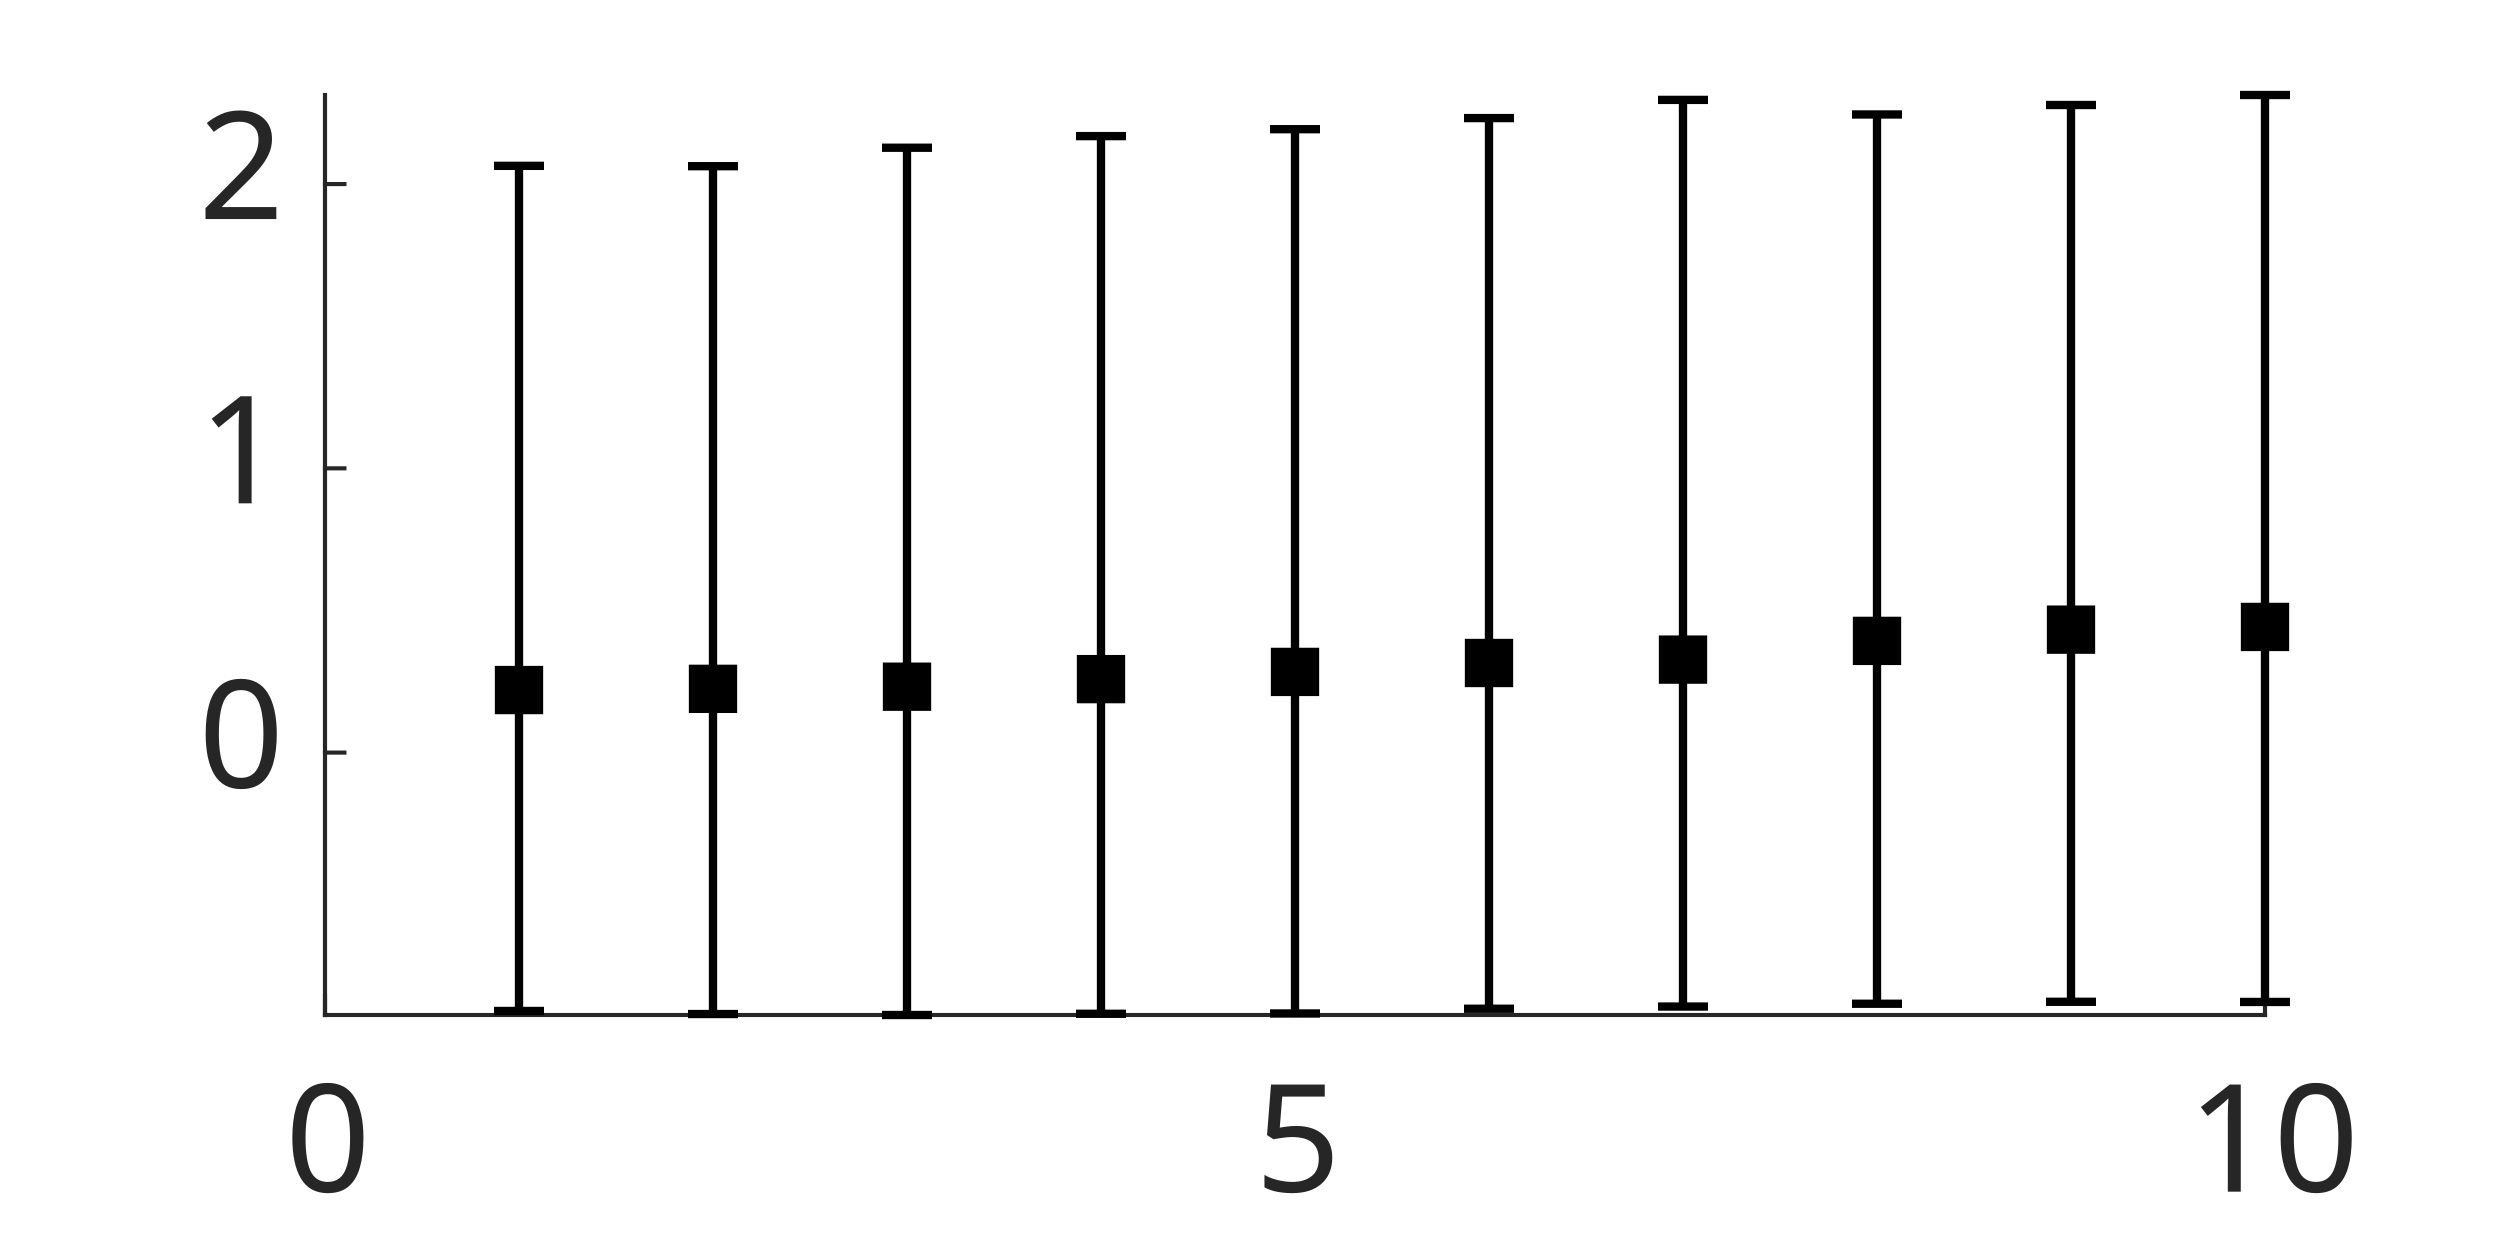
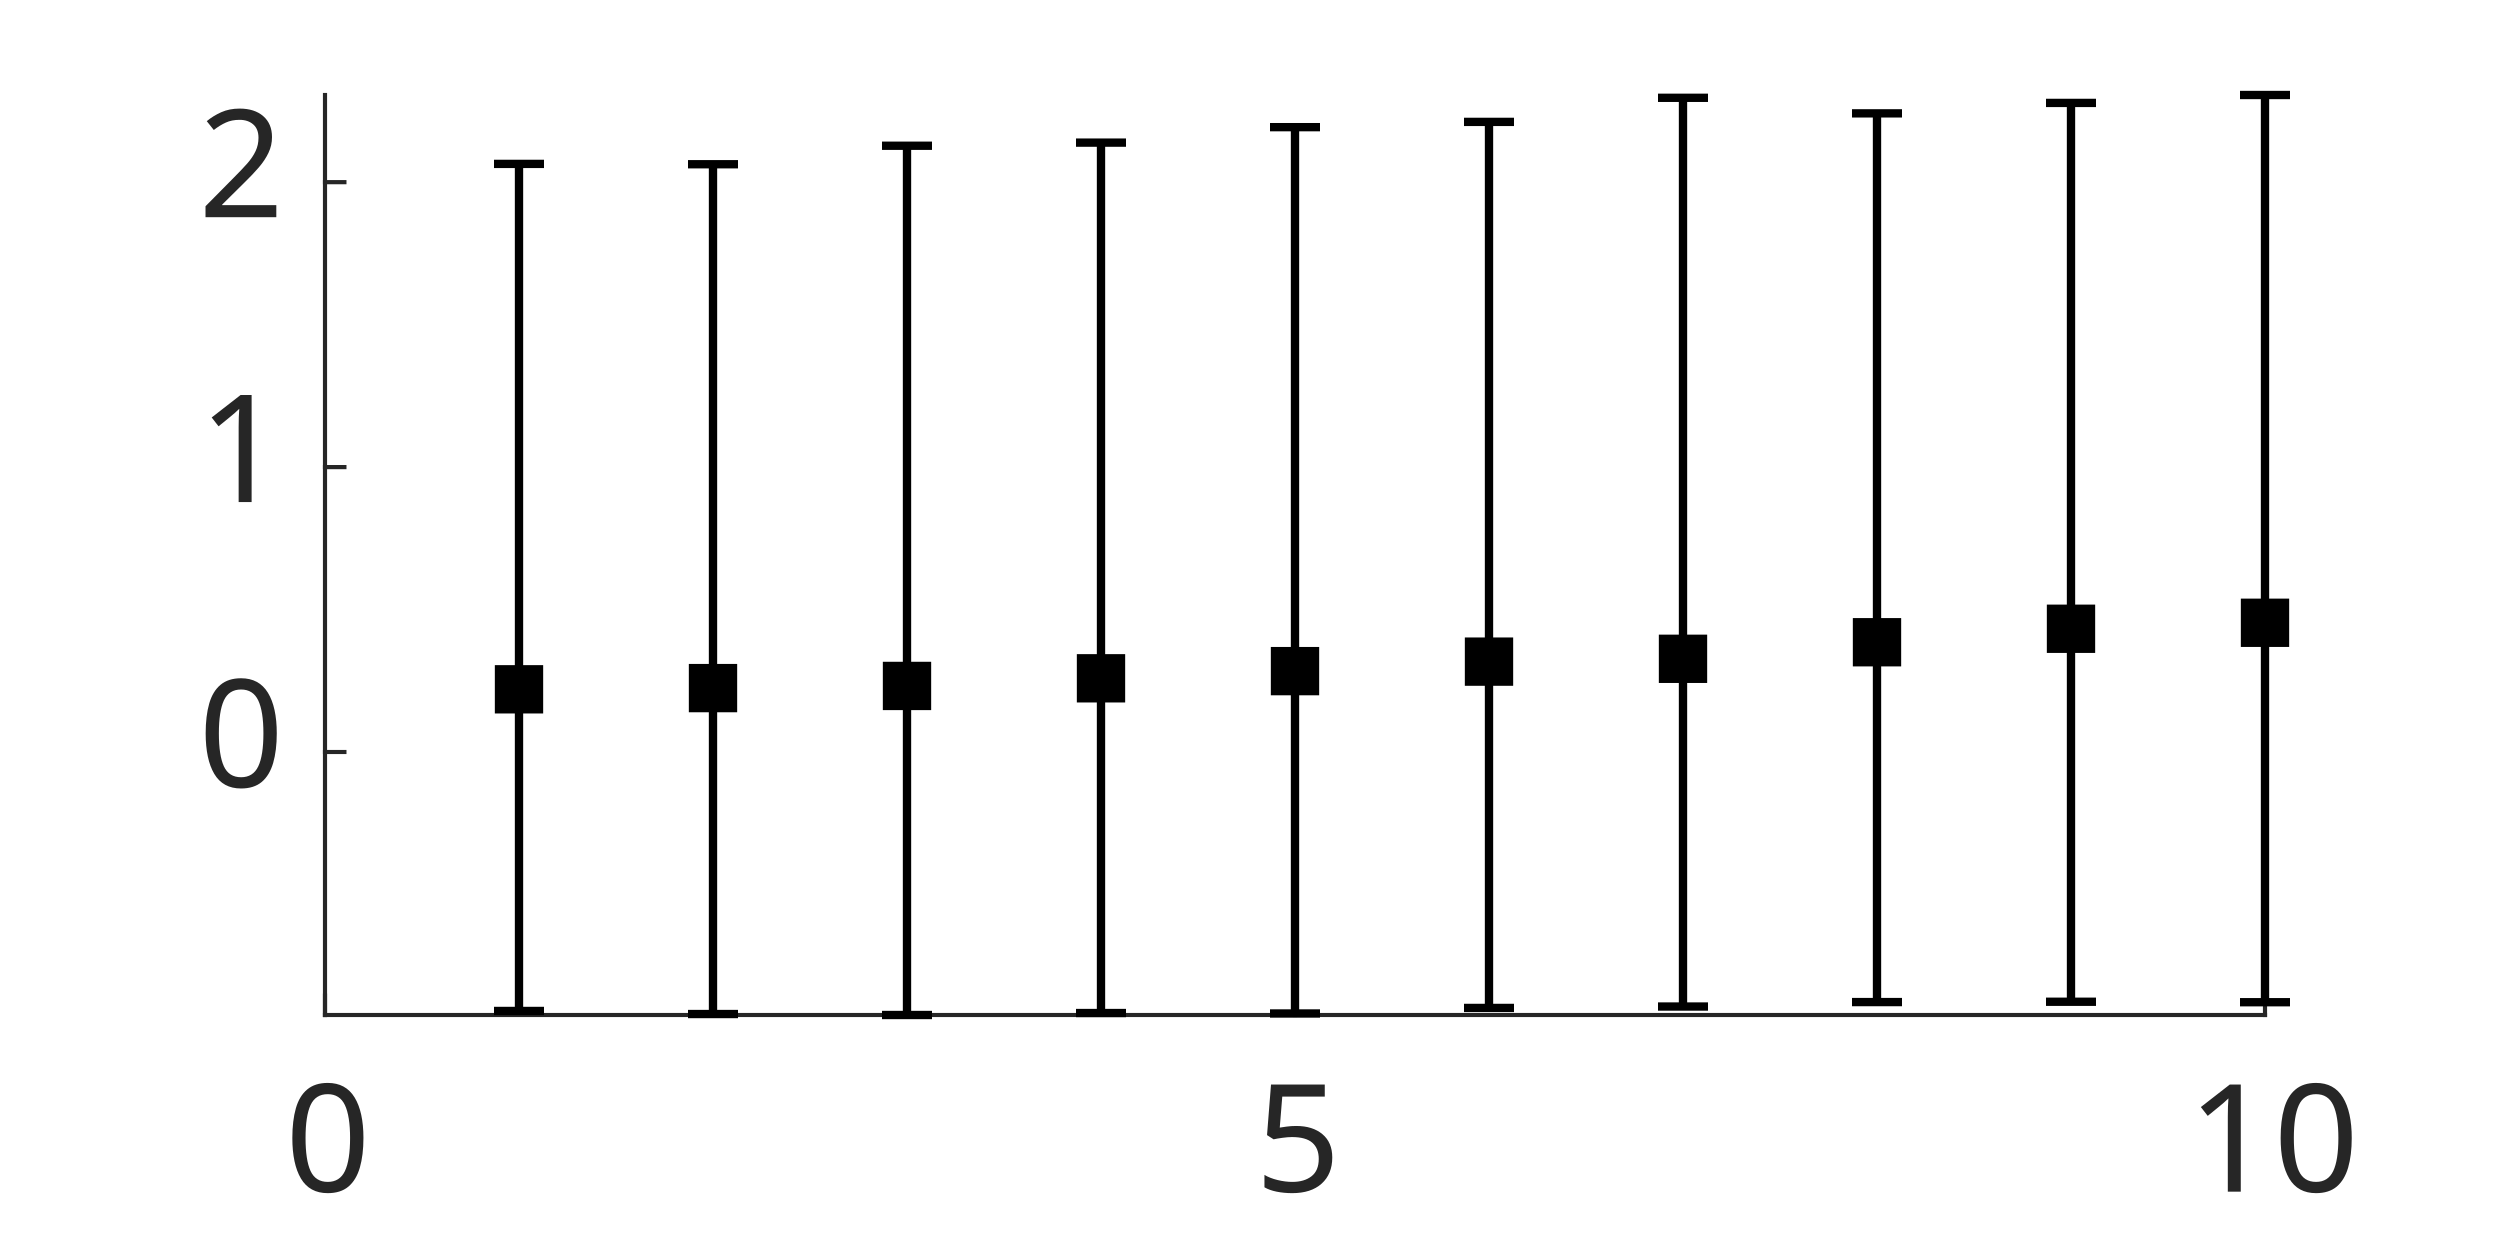
<svg xmlns="http://www.w3.org/2000/svg" style="fill-opacity:1; color-rendering:auto; color-interpolation:auto; text-rendering:auto; stroke:black; stroke-linecap:square; stroke-miterlimit:10; shape-rendering:auto; stroke-opacity:1; fill:black; stroke-dasharray:none; font-weight:normal; stroke-width:1; font-family:'Dialog'; font-style:normal; stroke-linejoin:miter; font-size:12px; stroke-dashoffset:0; image-rendering:auto;" width="500" height="250">
  <defs id="genericDefs" />
  <g>
    <defs id="defs1">
      <clipPath clipPathUnits="userSpaceOnUse" id="clipPath1">
        <path d="M0 0 L500 0 L500 250 L0 250 L0 0 Z" />
      </clipPath>
      <font horiz-adv-x="50.684" id="font1">
        <font-face ascent="86.035" descent="13.965" units-per-em="100" style="font-style:normal; font-family:Calibri; font-weight:normal;" />
        <missing-glyph horiz-adv-x="50.684" d="M47.75 63.188 L47.75 0 L2.156 0 L2.156 63.188 L47.75 63.188 ZM43.5 3.953 L43.5 59.234 L6.297 59.234 L6.297 3.953 L43.5 3.953 ZM37.453 41.75 Q37.453 38.875 36.602 36.625 Q35.75 34.375 34.211 32.836 Q32.672 31.297 30.57 30.422 Q28.469 29.547 25.984 29.391 L25.734 21.969 Q25.734 21.484 25 21.289 Q24.266 21.094 23 21.094 Q22.266 21.094 21.781 21.141 Q21.297 21.188 20.977 21.289 Q20.656 21.391 20.508 21.539 Q20.359 21.688 20.359 21.969 L20.125 30.953 Q20.016 32.422 20.703 33.008 Q21.391 33.594 22.562 33.594 L23.438 33.594 Q25.641 33.594 27.102 34.203 Q28.562 34.812 29.469 35.836 Q30.375 36.859 30.766 38.305 Q31.156 39.75 31.156 41.359 Q31.156 44.922 29.125 47.023 Q27.094 49.125 22.656 49.125 Q20.844 49.125 19.383 48.758 Q17.922 48.391 16.797 47.93 Q15.672 47.469 14.969 47.078 Q14.266 46.688 13.922 46.688 Q13.766 46.688 13.594 46.781 Q13.422 46.875 13.281 47.141 Q13.141 47.406 13.062 47.875 Q12.984 48.344 12.984 49.125 Q12.984 49.953 13.109 50.492 Q13.234 51.031 13.625 51.422 Q13.969 51.766 14.945 52.203 Q15.922 52.641 17.266 53.055 Q18.609 53.469 20.219 53.758 Q21.828 54.047 23.484 54.047 Q27.156 54.047 29.789 53.07 Q32.422 52.094 34.109 50.438 Q35.797 48.781 36.625 46.531 Q37.453 44.281 37.453 41.75 ZM26.812 13.328 Q26.812 12.312 26.641 11.625 Q26.469 10.938 26.055 10.5 Q25.641 10.062 24.93 9.867 Q24.219 9.672 23.188 9.672 Q22.125 9.672 21.414 9.867 Q20.703 10.062 20.266 10.5 Q19.828 10.938 19.633 11.625 Q19.438 12.312 19.438 13.328 Q19.438 14.359 19.633 15.062 Q19.828 15.766 20.266 16.211 Q20.703 16.656 21.414 16.852 Q22.125 17.047 23.188 17.047 Q24.219 17.047 24.93 16.852 Q25.641 16.656 26.055 16.211 Q26.469 15.766 26.641 15.062 Q26.812 14.359 26.812 13.328 Z" />
        <glyph unicode="0" horiz-adv-x="50.684" d="M47.219 31.734 Q47.219 24.469 46.07 18.461 Q44.922 12.453 42.258 8.133 Q39.594 3.812 35.297 1.445 Q31 -0.922 24.703 -0.922 Q18.75 -0.922 14.672 1.203 Q10.594 3.328 8.102 7.453 Q5.609 11.578 4.562 17.609 Q3.516 23.641 3.516 31.453 Q3.516 38.672 4.688 44.703 Q5.859 50.734 8.5 55.055 Q11.141 59.375 15.438 61.742 Q19.734 64.109 25.984 64.109 Q31.984 64.109 36.062 61.984 Q40.141 59.859 42.633 55.734 Q45.125 51.609 46.172 45.578 Q47.219 39.547 47.219 31.734 ZM38.625 31.156 Q38.625 35.891 38.281 39.648 Q37.938 43.406 37.281 46.289 Q36.625 49.172 35.57 51.25 Q34.516 53.328 33.055 54.664 Q31.594 56 29.711 56.617 Q27.828 57.234 25.484 57.234 Q21.344 57.234 18.75 55.281 Q16.156 53.328 14.672 49.906 Q13.188 46.484 12.648 41.898 Q12.109 37.312 12.109 32.031 Q12.109 24.953 12.844 20 Q13.578 15.047 15.164 11.922 Q16.75 8.797 19.219 7.375 Q21.688 5.953 25.203 5.953 Q27.938 5.953 30.008 6.836 Q32.078 7.719 33.57 9.352 Q35.062 10.984 36.039 13.281 Q37.016 15.578 37.602 18.359 Q38.188 21.141 38.406 24.391 Q38.625 27.641 38.625 31.156 Z" />
        <glyph unicode="5" horiz-adv-x="50.684" d="M44.828 20.312 Q44.828 15.234 43.117 11.281 Q41.406 7.328 38.281 4.617 Q35.156 1.906 30.836 0.492 Q26.516 -0.922 21.234 -0.922 Q18.312 -0.922 15.672 -0.508 Q13.031 -0.094 10.984 0.516 Q8.938 1.125 7.617 1.711 Q6.297 2.297 5.93 2.641 Q5.562 2.984 5.422 3.273 Q5.281 3.562 5.156 3.977 Q5.031 4.391 4.984 5.031 Q4.938 5.672 4.938 6.547 Q4.938 7.375 5.008 8.031 Q5.078 8.688 5.273 9.102 Q5.469 9.516 5.734 9.711 Q6 9.906 6.344 9.906 Q6.844 9.906 7.867 9.297 Q8.891 8.688 10.625 7.984 Q12.359 7.281 14.922 6.641 Q17.484 6 21 6 Q24.266 6 27 6.781 Q29.734 7.562 31.711 9.227 Q33.688 10.891 34.812 13.406 Q35.938 15.922 35.938 19.531 Q35.938 22.562 34.984 24.883 Q34.031 27.203 32.055 28.742 Q30.078 30.281 27.055 31.031 Q24.031 31.781 19.828 31.781 Q16.844 31.781 14.695 31.492 Q12.547 31.203 10.688 31.203 Q9.328 31.203 8.742 31.836 Q8.156 32.469 8.156 34.281 L8.156 60.016 Q8.156 61.625 8.914 62.406 Q9.672 63.188 11.078 63.188 L39.062 63.188 Q39.453 63.188 39.82 62.969 Q40.188 62.75 40.43 62.305 Q40.672 61.859 40.797 61.18 Q40.922 60.5 40.922 59.578 Q40.922 57.812 40.43 56.836 Q39.938 55.859 39.062 55.859 L15.484 55.859 L15.484 38.141 Q17.188 38.375 18.969 38.43 Q20.75 38.484 23.094 38.484 Q28.516 38.484 32.57 37.188 Q36.625 35.891 39.336 33.523 Q42.047 31.156 43.438 27.789 Q44.828 24.422 44.828 20.312 Z" />
        <glyph unicode="1" horiz-adv-x="50.684" d="M45.266 3.328 Q45.266 2.391 45.117 1.758 Q44.969 1.125 44.727 0.734 Q44.484 0.344 44.164 0.172 Q43.844 0 43.5 0 L10.5 0 Q10.156 0 9.867 0.172 Q9.578 0.344 9.305 0.734 Q9.031 1.125 8.883 1.758 Q8.734 2.391 8.734 3.328 Q8.734 4.203 8.883 4.836 Q9.031 5.469 9.25 5.883 Q9.469 6.297 9.789 6.516 Q10.109 6.734 10.5 6.734 L23.688 6.734 L23.688 54.781 L11.469 47.516 Q10.547 47.016 9.984 46.922 Q9.422 46.828 9.078 47.148 Q8.734 47.469 8.617 48.195 Q8.5 48.922 8.5 50.047 Q8.5 50.875 8.57 51.461 Q8.641 52.047 8.789 52.438 Q8.938 52.828 9.203 53.125 Q9.469 53.422 9.906 53.719 L24.469 63.031 Q24.656 63.188 24.953 63.281 Q25.25 63.375 25.688 63.477 Q26.125 63.578 26.711 63.602 Q27.297 63.625 28.172 63.625 Q29.344 63.625 30.125 63.523 Q30.906 63.422 31.344 63.258 Q31.781 63.094 31.93 62.82 Q32.078 62.547 32.078 62.25 L32.078 6.734 L43.5 6.734 Q43.891 6.734 44.234 6.516 Q44.578 6.297 44.797 5.883 Q45.016 5.469 45.141 4.836 Q45.266 4.203 45.266 3.328 Z" />
        <glyph unicode="2" horiz-adv-x="50.684" d="M45.125 3.609 Q45.125 2.734 45 2.055 Q44.875 1.375 44.656 0.906 Q44.438 0.438 44.07 0.219 Q43.703 0 43.266 0 L8.344 0 Q7.672 0 7.156 0.172 Q6.641 0.344 6.273 0.734 Q5.906 1.125 5.734 1.859 Q5.562 2.594 5.562 3.656 Q5.562 4.641 5.641 5.375 Q5.719 6.109 5.961 6.672 Q6.203 7.234 6.57 7.789 Q6.938 8.344 7.516 8.984 L19.781 21.969 Q24.031 26.469 26.594 30.031 Q29.156 33.594 30.547 36.523 Q31.938 39.453 32.375 41.844 Q32.812 44.234 32.812 46.344 Q32.812 48.438 32.133 50.32 Q31.453 52.203 30.156 53.617 Q28.859 55.031 26.906 55.859 Q24.953 56.688 22.406 56.688 Q19.438 56.688 17.07 55.859 Q14.703 55.031 12.922 54.055 Q11.141 53.078 9.938 52.25 Q8.734 51.422 8.156 51.422 Q7.812 51.422 7.547 51.617 Q7.281 51.812 7.109 52.25 Q6.938 52.688 6.836 53.422 Q6.734 54.156 6.734 55.172 Q6.734 55.906 6.789 56.445 Q6.844 56.984 6.961 57.375 Q7.078 57.766 7.273 58.109 Q7.469 58.453 8.055 58.961 Q8.641 59.469 10.086 60.352 Q11.531 61.234 13.703 62.086 Q15.875 62.938 18.484 63.523 Q21.094 64.109 23.969 64.109 Q28.562 64.109 32.008 62.82 Q35.453 61.531 37.719 59.281 Q39.984 57.031 41.109 54.055 Q42.234 51.078 42.234 47.703 Q42.234 44.672 41.695 41.672 Q41.156 38.672 39.43 35.18 Q37.703 31.688 34.43 27.414 Q31.156 23.141 25.734 17.578 L15.719 7.125 L43.219 7.125 Q43.609 7.125 43.977 6.906 Q44.344 6.688 44.609 6.25 Q44.875 5.812 45 5.156 Q45.125 4.5 45.125 3.609 Z" />
      </font>
    </defs>
    <g style="fill:white; stroke:white;">
      <rect x="0" y="0" width="500" style="clip-path:url(#clipPath1); stroke:none;" height="250" />
    </g>
    <g style="fill:white; text-rendering:optimizeSpeed; color-rendering:optimizeSpeed; image-rendering:optimizeSpeed; shape-rendering:crispEdges; stroke:white; color-interpolation:sRGB;">
      <rect x="0" width="500" height="250" y="0" style="stroke:none;" />
      <path style="stroke:none;" d="M65 203 L453 203 L453 19 L65 19 Z" />
    </g>
    <g style="fill:rgb(38,38,38); text-rendering:geometricPrecision; image-rendering:optimizeQuality; color-rendering:optimizeQuality; stroke-linejoin:round; stroke:rgb(38,38,38); color-interpolation:linearRGB; stroke-width:0.833;">
      <line y2="203" style="fill:none;" x1="65" x2="453" y1="203" />
      <line y2="199.12" style="fill:none;" x1="65" x2="65" y1="203" />
      <line y2="199.12" style="fill:none;" x1="259" x2="259" y1="203" />
      <line y2="199.12" style="fill:none;" x1="453" x2="453" y1="203" />
    </g>
    <g transform="translate(65,212.3333)" style="font-size:30px; fill:rgb(38,38,38); text-rendering:geometricPrecision; image-rendering:optimizeQuality; color-rendering:optimizeQuality; font-family:'Calibri'; stroke:rgb(38,38,38); color-interpolation:linearRGB;">
      <text x="-8" xml:space="preserve" y="26" style="stroke:none;">0</text>
    </g>
    <g transform="translate(259,212.3333)" style="font-size:30px; fill:rgb(38,38,38); text-rendering:geometricPrecision; image-rendering:optimizeQuality; color-rendering:optimizeQuality; font-family:'Calibri'; stroke:rgb(38,38,38); color-interpolation:linearRGB;">
      <text x="-8" xml:space="preserve" y="26" style="stroke:none;">5</text>
    </g>
    <g transform="translate(453,212.3333)" style="font-size:30px; fill:rgb(38,38,38); text-rendering:geometricPrecision; image-rendering:optimizeQuality; color-rendering:optimizeQuality; font-family:'Calibri'; stroke:rgb(38,38,38); color-interpolation:linearRGB;">
      <text x="-15.5" xml:space="preserve" y="26" style="stroke:none;">10</text>
    </g>
    <g style="fill:rgb(38,38,38); text-rendering:geometricPrecision; image-rendering:optimizeQuality; color-rendering:optimizeQuality; stroke-linejoin:round; stroke:rgb(38,38,38); color-interpolation:linearRGB; stroke-width:0.833;">
      <line y2="19" style="fill:none;" x1="65" x2="65" y1="203" />
-       <line y2="150.521" style="fill:none;" x1="65" x2="68.88" y1="150.521" />
-       <line y2="93.668" style="fill:none;" x1="65" x2="68.88" y1="93.668" />
-       <line y2="36.816" style="fill:none;" x1="65" x2="68.88" y1="36.816" />
-     </g>
-     <g transform="translate(55.6667,150.521)" style="font-size:30px; fill:rgb(38,38,38); text-rendering:geometricPrecision; image-rendering:optimizeQuality; color-rendering:optimizeQuality; font-family:'Calibri'; stroke:rgb(38,38,38); color-interpolation:linearRGB;">
+       <line y2="150.401" style="fill:none;" x1="65" x2="68.88" y1="150.401" />
+       <line y2="93.418" style="fill:none;" x1="65" x2="68.88" y1="93.418" />
+       <line y2="36.435" style="fill:none;" x1="65" x2="68.88" y1="36.435" />
+     </g>
+     <g transform="translate(55.6667,150.4007)" style="font-size:30px; fill:rgb(38,38,38); text-rendering:geometricPrecision; image-rendering:optimizeQuality; color-rendering:optimizeQuality; font-family:'Calibri'; stroke:rgb(38,38,38); color-interpolation:linearRGB;">
      <text x="-16" xml:space="preserve" y="7" style="stroke:none;">0</text>
    </g>
-     <g transform="translate(55.6667,93.6684)" style="font-size:30px; fill:rgb(38,38,38); text-rendering:geometricPrecision; image-rendering:optimizeQuality; color-rendering:optimizeQuality; font-family:'Calibri'; stroke:rgb(38,38,38); color-interpolation:linearRGB;">
+     <g transform="translate(55.6667,93.4179)" style="font-size:30px; fill:rgb(38,38,38); text-rendering:geometricPrecision; image-rendering:optimizeQuality; color-rendering:optimizeQuality; font-family:'Calibri'; stroke:rgb(38,38,38); color-interpolation:linearRGB;">
      <text x="-16" xml:space="preserve" y="7" style="stroke:none;">1</text>
    </g>
-     <g transform="translate(55.6667,36.8159)" style="font-size:30px; fill:rgb(38,38,38); text-rendering:geometricPrecision; image-rendering:optimizeQuality; color-rendering:optimizeQuality; font-family:'Calibri'; stroke:rgb(38,38,38); color-interpolation:linearRGB;">
+     <g transform="translate(55.6667,36.435)" style="font-size:30px; fill:rgb(38,38,38); text-rendering:geometricPrecision; image-rendering:optimizeQuality; color-rendering:optimizeQuality; font-family:'Calibri'; stroke:rgb(38,38,38); color-interpolation:linearRGB;">
      <text x="-16" xml:space="preserve" y="7" style="stroke:none;">2</text>
    </g>
    <g style="stroke-linecap:butt; text-rendering:geometricPrecision; color-rendering:optimizeQuality; image-rendering:optimizeQuality; stroke-linejoin:round; color-interpolation:linearRGB; stroke-width:1.667;">
-       <line y2="202.195" style="fill:none;" x1="103.8" x2="103.8" y1="138.01" />
-       <line y2="33.169" style="fill:none;" x1="103.8" x2="103.8" y1="138.01" />
-     </g>
-     <g style="text-rendering:geometricPrecision; color-rendering:optimizeQuality; color-interpolation:linearRGB; image-rendering:optimizeQuality;" transform="translate(103.8,138.0098)">
-       <path style="stroke:none;" d="M-4 -4 L-4 4 L4 4 L4 -4 Z" />
-     </g>
-     <g transform="translate(103.8,138.0098)" style="stroke-linecap:butt; text-rendering:geometricPrecision; color-rendering:optimizeQuality; image-rendering:optimizeQuality; color-interpolation:linearRGB; stroke-width:1.667;">
-       <path style="fill:none;" d="M-4 -4 L-4 4 L4 4 L4 -4 Z" />
-     </g>
-     <g style="text-rendering:geometricPrecision; color-rendering:optimizeQuality; color-interpolation:linearRGB; image-rendering:optimizeQuality;" transform="translate(103.8,202.1946)">
-       <path style="stroke:none;" d="M-5 0 L5 0" />
-     </g>
-     <g transform="translate(103.8,202.1946)" style="stroke-linecap:butt; text-rendering:geometricPrecision; color-rendering:optimizeQuality; image-rendering:optimizeQuality; color-interpolation:linearRGB; stroke-width:1.667;">
-       <path style="fill:none;" d="M-5 0 L5 0" />
-     </g>
-     <g style="text-rendering:geometricPrecision; color-rendering:optimizeQuality; color-interpolation:linearRGB; image-rendering:optimizeQuality;" transform="translate(103.8,33.1692)">
-       <path style="stroke:none;" d="M-5 0 L5 0" />
-     </g>
-     <g transform="translate(103.8,33.1692)" style="stroke-linecap:butt; text-rendering:geometricPrecision; color-rendering:optimizeQuality; image-rendering:optimizeQuality; color-interpolation:linearRGB; stroke-width:1.667;">
-       <path style="fill:none;" d="M-5 0 L5 0" />
-       <line transform="translate(-103.8,-33.1692)" x1="142.6" x2="142.6" y1="137.77" style="fill:none; stroke-linejoin:round;" y2="202.807" />
-       <line transform="translate(-103.8,-33.1692)" x1="142.6" x2="142.6" y1="137.77" style="fill:none; stroke-linejoin:round;" y2="33.239" />
-     </g>
-     <g style="text-rendering:geometricPrecision; color-rendering:optimizeQuality; color-interpolation:linearRGB; image-rendering:optimizeQuality;" transform="translate(142.6,137.7699)">
-       <path style="stroke:none;" d="M-4 -4 L-4 4 L4 4 L4 -4 Z" />
-     </g>
-     <g transform="translate(142.6,137.7699)" style="stroke-linecap:butt; text-rendering:geometricPrecision; color-rendering:optimizeQuality; image-rendering:optimizeQuality; color-interpolation:linearRGB; stroke-width:1.667;">
-       <path style="fill:none;" d="M-4 -4 L-4 4 L4 4 L4 -4 Z" />
-     </g>
-     <g style="text-rendering:geometricPrecision; color-rendering:optimizeQuality; color-interpolation:linearRGB; image-rendering:optimizeQuality;" transform="translate(142.6,202.8068)">
-       <path style="stroke:none;" d="M-5 0 L5 0" />
-     </g>
-     <g transform="translate(142.6,202.8068)" style="stroke-linecap:butt; text-rendering:geometricPrecision; color-rendering:optimizeQuality; image-rendering:optimizeQuality; color-interpolation:linearRGB; stroke-width:1.667;">
-       <path style="fill:none;" d="M-5 0 L5 0" />
-     </g>
-     <g style="text-rendering:geometricPrecision; color-rendering:optimizeQuality; color-interpolation:linearRGB; image-rendering:optimizeQuality;" transform="translate(142.6,33.2385)">
-       <path style="stroke:none;" d="M-5 0 L5 0" />
-     </g>
-     <g transform="translate(142.6,33.2385)" style="stroke-linecap:butt; text-rendering:geometricPrecision; color-rendering:optimizeQuality; image-rendering:optimizeQuality; color-interpolation:linearRGB; stroke-width:1.667;">
-       <path style="fill:none;" d="M-5 0 L5 0" />
-       <line transform="translate(-142.6,-33.2385)" x1="181.4" x2="181.4" y1="137.339" style="fill:none; stroke-linejoin:round;" y2="203" />
-       <line transform="translate(-142.6,-33.2385)" x1="181.4" x2="181.4" y1="137.339" style="fill:none; stroke-linejoin:round;" y2="29.546" />
-     </g>
-     <g style="text-rendering:geometricPrecision; color-rendering:optimizeQuality; color-interpolation:linearRGB; image-rendering:optimizeQuality;" transform="translate(181.4,137.3394)">
-       <path style="stroke:none;" d="M-4 -4 L-4 4 L4 4 L4 -4 Z" />
-     </g>
-     <g transform="translate(181.4,137.3394)" style="stroke-linecap:butt; text-rendering:geometricPrecision; color-rendering:optimizeQuality; image-rendering:optimizeQuality; color-interpolation:linearRGB; stroke-width:1.667;">
+       <line y2="202.193" style="fill:none;" x1="103.8" x2="103.8" y1="137.861" />
+       <line y2="32.78" style="fill:none;" x1="103.8" x2="103.8" y1="137.861" />
+     </g>
+     <g style="text-rendering:geometricPrecision; color-rendering:optimizeQuality; color-interpolation:linearRGB; image-rendering:optimizeQuality;" transform="translate(103.8,137.8609)">
+       <path style="stroke:none;" d="M-4 -4 L-4 4 L4 4 L4 -4 Z" />
+     </g>
+     <g transform="translate(103.8,137.8609)" style="stroke-linecap:butt; text-rendering:geometricPrecision; color-rendering:optimizeQuality; image-rendering:optimizeQuality; color-interpolation:linearRGB; stroke-width:1.667;">
+       <path style="fill:none;" d="M-4 -4 L-4 4 L4 4 L4 -4 Z" />
+     </g>
+     <g style="text-rendering:geometricPrecision; color-rendering:optimizeQuality; color-interpolation:linearRGB; image-rendering:optimizeQuality;" transform="translate(103.8,202.1928)">
+       <path style="stroke:none;" d="M-5 0 L5 0" />
+     </g>
+     <g transform="translate(103.8,202.1928)" style="stroke-linecap:butt; text-rendering:geometricPrecision; color-rendering:optimizeQuality; image-rendering:optimizeQuality; color-interpolation:linearRGB; stroke-width:1.667;">
+       <path style="fill:none;" d="M-5 0 L5 0" />
+     </g>
+     <g style="text-rendering:geometricPrecision; color-rendering:optimizeQuality; color-interpolation:linearRGB; image-rendering:optimizeQuality;" transform="translate(103.8,32.78)">
+       <path style="stroke:none;" d="M-5 0 L5 0" />
+     </g>
+     <g transform="translate(103.8,32.78)" style="stroke-linecap:butt; text-rendering:geometricPrecision; color-rendering:optimizeQuality; image-rendering:optimizeQuality; color-interpolation:linearRGB; stroke-width:1.667;">
+       <path style="fill:none;" d="M-5 0 L5 0" />
+       <line transform="translate(-103.8,-32.78)" x1="142.6" x2="142.6" y1="137.62" style="fill:none; stroke-linejoin:round;" y2="202.806" />
+       <line transform="translate(-103.8,-32.78)" x1="142.6" x2="142.6" y1="137.62" style="fill:none; stroke-linejoin:round;" y2="32.849" />
+     </g>
+     <g style="text-rendering:geometricPrecision; color-rendering:optimizeQuality; color-interpolation:linearRGB; image-rendering:optimizeQuality;" transform="translate(142.6,137.6204)">
+       <path style="stroke:none;" d="M-4 -4 L-4 4 L4 4 L4 -4 Z" />
+     </g>
+     <g transform="translate(142.6,137.6204)" style="stroke-linecap:butt; text-rendering:geometricPrecision; color-rendering:optimizeQuality; image-rendering:optimizeQuality; color-interpolation:linearRGB; stroke-width:1.667;">
+       <path style="fill:none;" d="M-4 -4 L-4 4 L4 4 L4 -4 Z" />
+     </g>
+     <g style="text-rendering:geometricPrecision; color-rendering:optimizeQuality; color-interpolation:linearRGB; image-rendering:optimizeQuality;" transform="translate(142.6,202.8064)">
+       <path style="stroke:none;" d="M-5 0 L5 0" />
+     </g>
+     <g transform="translate(142.6,202.8064)" style="stroke-linecap:butt; text-rendering:geometricPrecision; color-rendering:optimizeQuality; image-rendering:optimizeQuality; color-interpolation:linearRGB; stroke-width:1.667;">
+       <path style="fill:none;" d="M-5 0 L5 0" />
+     </g>
+     <g style="text-rendering:geometricPrecision; color-rendering:optimizeQuality; color-interpolation:linearRGB; image-rendering:optimizeQuality;" transform="translate(142.6,32.8494)">
+       <path style="stroke:none;" d="M-5 0 L5 0" />
+     </g>
+     <g transform="translate(142.6,32.8494)" style="stroke-linecap:butt; text-rendering:geometricPrecision; color-rendering:optimizeQuality; image-rendering:optimizeQuality; color-interpolation:linearRGB; stroke-width:1.667;">
+       <path style="fill:none;" d="M-5 0 L5 0" />
+       <line transform="translate(-142.6,-32.8494)" x1="181.4" x2="181.4" y1="137.189" style="fill:none; stroke-linejoin:round;" y2="203" />
+       <line transform="translate(-142.6,-32.8494)" x1="181.4" x2="181.4" y1="137.189" style="fill:none; stroke-linejoin:round;" y2="29.148" />
+     </g>
+     <g style="text-rendering:geometricPrecision; color-rendering:optimizeQuality; color-interpolation:linearRGB; image-rendering:optimizeQuality;" transform="translate(181.4,137.1889)">
+       <path style="stroke:none;" d="M-4 -4 L-4 4 L4 4 L4 -4 Z" />
+     </g>
+     <g transform="translate(181.4,137.1889)" style="stroke-linecap:butt; text-rendering:geometricPrecision; color-rendering:optimizeQuality; image-rendering:optimizeQuality; color-interpolation:linearRGB; stroke-width:1.667;">
      <path style="fill:none;" d="M-4 -4 L-4 4 L4 4 L4 -4 Z" />
    </g>
    <g style="text-rendering:geometricPrecision; color-rendering:optimizeQuality; color-interpolation:linearRGB; image-rendering:optimizeQuality;" transform="translate(181.4,203)">
      <path style="stroke:none;" d="M-5 0 L5 0" />
    </g>
    <g transform="translate(181.4,203)" style="stroke-linecap:butt; text-rendering:geometricPrecision; color-rendering:optimizeQuality; image-rendering:optimizeQuality; color-interpolation:linearRGB; stroke-width:1.667;">
      <path style="fill:none;" d="M-5 0 L5 0" />
    </g>
-     <g style="text-rendering:geometricPrecision; color-rendering:optimizeQuality; color-interpolation:linearRGB; image-rendering:optimizeQuality;" transform="translate(181.4,29.5461)">
-       <path style="stroke:none;" d="M-5 0 L5 0" />
-     </g>
-     <g transform="translate(181.4,29.5461)" style="stroke-linecap:butt; text-rendering:geometricPrecision; color-rendering:optimizeQuality; image-rendering:optimizeQuality; color-interpolation:linearRGB; stroke-width:1.667;">
-       <path style="fill:none;" d="M-5 0 L5 0" />
-       <line transform="translate(-181.4,-29.5461)" x1="220.2" x2="220.2" y1="135.825" style="fill:none; stroke-linejoin:round;" y2="202.756" />
-       <line transform="translate(-181.4,-29.5461)" x1="220.2" x2="220.2" y1="135.825" style="fill:none; stroke-linejoin:round;" y2="27.224" />
-     </g>
-     <g style="text-rendering:geometricPrecision; color-rendering:optimizeQuality; color-interpolation:linearRGB; image-rendering:optimizeQuality;" transform="translate(220.2,135.8248)">
-       <path style="stroke:none;" d="M-4 -4 L-4 4 L4 4 L4 -4 Z" />
-     </g>
-     <g transform="translate(220.2,135.8248)" style="stroke-linecap:butt; text-rendering:geometricPrecision; color-rendering:optimizeQuality; image-rendering:optimizeQuality; color-interpolation:linearRGB; stroke-width:1.667;">
-       <path style="fill:none;" d="M-4 -4 L-4 4 L4 4 L4 -4 Z" />
-     </g>
-     <g style="text-rendering:geometricPrecision; color-rendering:optimizeQuality; color-interpolation:linearRGB; image-rendering:optimizeQuality;" transform="translate(220.2,202.756)">
-       <path style="stroke:none;" d="M-5 0 L5 0" />
-     </g>
-     <g transform="translate(220.2,202.756)" style="stroke-linecap:butt; text-rendering:geometricPrecision; color-rendering:optimizeQuality; image-rendering:optimizeQuality; color-interpolation:linearRGB; stroke-width:1.667;">
-       <path style="fill:none;" d="M-5 0 L5 0" />
-     </g>
-     <g style="text-rendering:geometricPrecision; color-rendering:optimizeQuality; color-interpolation:linearRGB; image-rendering:optimizeQuality;" transform="translate(220.2,27.2238)">
-       <path style="stroke:none;" d="M-5 0 L5 0" />
-     </g>
-     <g transform="translate(220.2,27.2238)" style="stroke-linecap:butt; text-rendering:geometricPrecision; color-rendering:optimizeQuality; image-rendering:optimizeQuality; color-interpolation:linearRGB; stroke-width:1.667;">
-       <path style="fill:none;" d="M-5 0 L5 0" />
-       <line transform="translate(-220.2,-27.2238)" x1="259" x2="259" y1="134.383" style="fill:none; stroke-linejoin:round;" y2="202.697" />
-       <line transform="translate(-220.2,-27.2238)" x1="259" x2="259" y1="134.383" style="fill:none; stroke-linejoin:round;" y2="25.838" />
-     </g>
-     <g style="text-rendering:geometricPrecision; color-rendering:optimizeQuality; color-interpolation:linearRGB; image-rendering:optimizeQuality;" transform="translate(259,134.383)">
-       <path style="stroke:none;" d="M-4 -4 L-4 4 L4 4 L4 -4 Z" />
-     </g>
-     <g transform="translate(259,134.383)" style="stroke-linecap:butt; text-rendering:geometricPrecision; color-rendering:optimizeQuality; image-rendering:optimizeQuality; color-interpolation:linearRGB; stroke-width:1.667;">
-       <path style="fill:none;" d="M-4 -4 L-4 4 L4 4 L4 -4 Z" />
-     </g>
-     <g style="text-rendering:geometricPrecision; color-rendering:optimizeQuality; color-interpolation:linearRGB; image-rendering:optimizeQuality;" transform="translate(259,202.6966)">
-       <path style="stroke:none;" d="M-5 0 L5 0" />
-     </g>
-     <g transform="translate(259,202.6966)" style="stroke-linecap:butt; text-rendering:geometricPrecision; color-rendering:optimizeQuality; image-rendering:optimizeQuality; color-interpolation:linearRGB; stroke-width:1.667;">
-       <path style="fill:none;" d="M-5 0 L5 0" />
-     </g>
-     <g style="text-rendering:geometricPrecision; color-rendering:optimizeQuality; color-interpolation:linearRGB; image-rendering:optimizeQuality;" transform="translate(259,25.8385)">
-       <path style="stroke:none;" d="M-5 0 L5 0" />
-     </g>
-     <g transform="translate(259,25.8385)" style="stroke-linecap:butt; text-rendering:geometricPrecision; color-rendering:optimizeQuality; image-rendering:optimizeQuality; color-interpolation:linearRGB; stroke-width:1.667;">
-       <path style="fill:none;" d="M-5 0 L5 0" />
-       <line transform="translate(-259,-25.8385)" x1="297.8" x2="297.8" y1="132.6" style="fill:none; stroke-linejoin:round;" y2="201.749" />
-       <line transform="translate(-259,-25.8385)" x1="297.8" x2="297.8" y1="132.6" style="fill:none; stroke-linejoin:round;" y2="23.617" />
-     </g>
-     <g style="text-rendering:geometricPrecision; color-rendering:optimizeQuality; color-interpolation:linearRGB; image-rendering:optimizeQuality;" transform="translate(297.8,132.5995)">
-       <path style="stroke:none;" d="M-4 -4 L-4 4 L4 4 L4 -4 Z" />
-     </g>
-     <g transform="translate(297.8,132.5995)" style="stroke-linecap:butt; text-rendering:geometricPrecision; color-rendering:optimizeQuality; image-rendering:optimizeQuality; color-interpolation:linearRGB; stroke-width:1.667;">
-       <path style="fill:none;" d="M-4 -4 L-4 4 L4 4 L4 -4 Z" />
-     </g>
-     <g style="text-rendering:geometricPrecision; color-rendering:optimizeQuality; color-interpolation:linearRGB; image-rendering:optimizeQuality;" transform="translate(297.8,201.7485)">
-       <path style="stroke:none;" d="M-5 0 L5 0" />
-     </g>
-     <g transform="translate(297.8,201.7485)" style="stroke-linecap:butt; text-rendering:geometricPrecision; color-rendering:optimizeQuality; image-rendering:optimizeQuality; color-interpolation:linearRGB; stroke-width:1.667;">
-       <path style="fill:none;" d="M-5 0 L5 0" />
-     </g>
-     <g style="text-rendering:geometricPrecision; color-rendering:optimizeQuality; color-interpolation:linearRGB; image-rendering:optimizeQuality;" transform="translate(297.8,23.6169)">
-       <path style="stroke:none;" d="M-5 0 L5 0" />
-     </g>
-     <g transform="translate(297.8,23.6169)" style="stroke-linecap:butt; text-rendering:geometricPrecision; color-rendering:optimizeQuality; image-rendering:optimizeQuality; color-interpolation:linearRGB; stroke-width:1.667;">
-       <path style="fill:none;" d="M-5 0 L5 0" />
-       <line transform="translate(-297.8,-23.6169)" x1="336.6" x2="336.6" y1="131.923" style="fill:none; stroke-linejoin:round;" y2="201.311" />
-       <line transform="translate(-297.8,-23.6169)" x1="336.6" x2="336.6" y1="131.923" style="fill:none; stroke-linejoin:round;" y2="19.98" />
-     </g>
-     <g style="text-rendering:geometricPrecision; color-rendering:optimizeQuality; color-interpolation:linearRGB; image-rendering:optimizeQuality;" transform="translate(336.6,131.923)">
-       <path style="stroke:none;" d="M-4 -4 L-4 4 L4 4 L4 -4 Z" />
-     </g>
-     <g transform="translate(336.6,131.923)" style="stroke-linecap:butt; text-rendering:geometricPrecision; color-rendering:optimizeQuality; image-rendering:optimizeQuality; color-interpolation:linearRGB; stroke-width:1.667;">
-       <path style="fill:none;" d="M-4 -4 L-4 4 L4 4 L4 -4 Z" />
-     </g>
-     <g style="text-rendering:geometricPrecision; color-rendering:optimizeQuality; color-interpolation:linearRGB; image-rendering:optimizeQuality;" transform="translate(336.6,201.3111)">
-       <path style="stroke:none;" d="M-5 0 L5 0" />
-     </g>
-     <g transform="translate(336.6,201.3111)" style="stroke-linecap:butt; text-rendering:geometricPrecision; color-rendering:optimizeQuality; image-rendering:optimizeQuality; color-interpolation:linearRGB; stroke-width:1.667;">
-       <path style="fill:none;" d="M-5 0 L5 0" />
-     </g>
-     <g style="text-rendering:geometricPrecision; color-rendering:optimizeQuality; color-interpolation:linearRGB; image-rendering:optimizeQuality;" transform="translate(336.6,19.9796)">
-       <path style="stroke:none;" d="M-5 0 L5 0" />
-     </g>
-     <g transform="translate(336.6,19.9796)" style="stroke-linecap:butt; text-rendering:geometricPrecision; color-rendering:optimizeQuality; image-rendering:optimizeQuality; color-interpolation:linearRGB; stroke-width:1.667;">
-       <path style="fill:none;" d="M-5 0 L5 0" />
-       <line transform="translate(-336.6,-19.9796)" x1="375.4" x2="375.4" y1="128.177" style="fill:none; stroke-linejoin:round;" y2="200.749" />
-       <line transform="translate(-336.6,-19.9796)" x1="375.4" x2="375.4" y1="128.177" style="fill:none; stroke-linejoin:round;" y2="22.895" />
-     </g>
-     <g style="text-rendering:geometricPrecision; color-rendering:optimizeQuality; color-interpolation:linearRGB; image-rendering:optimizeQuality;" transform="translate(375.4,128.1772)">
-       <path style="stroke:none;" d="M-4 -4 L-4 4 L4 4 L4 -4 Z" />
-     </g>
-     <g transform="translate(375.4,128.1772)" style="stroke-linecap:butt; text-rendering:geometricPrecision; color-rendering:optimizeQuality; image-rendering:optimizeQuality; color-interpolation:linearRGB; stroke-width:1.667;">
-       <path style="fill:none;" d="M-4 -4 L-4 4 L4 4 L4 -4 Z" />
-     </g>
-     <g style="text-rendering:geometricPrecision; color-rendering:optimizeQuality; color-interpolation:linearRGB; image-rendering:optimizeQuality;" transform="translate(375.4,200.749)">
-       <path style="stroke:none;" d="M-5 0 L5 0" />
-     </g>
-     <g transform="translate(375.4,200.749)" style="stroke-linecap:butt; text-rendering:geometricPrecision; color-rendering:optimizeQuality; image-rendering:optimizeQuality; color-interpolation:linearRGB; stroke-width:1.667;">
-       <path style="fill:none;" d="M-5 0 L5 0" />
-     </g>
-     <g style="text-rendering:geometricPrecision; color-rendering:optimizeQuality; color-interpolation:linearRGB; image-rendering:optimizeQuality;" transform="translate(375.4,22.8948)">
-       <path style="stroke:none;" d="M-5 0 L5 0" />
-     </g>
-     <g transform="translate(375.4,22.8948)" style="stroke-linecap:butt; text-rendering:geometricPrecision; color-rendering:optimizeQuality; image-rendering:optimizeQuality; color-interpolation:linearRGB; stroke-width:1.667;">
-       <path style="fill:none;" d="M-5 0 L5 0" />
-       <line transform="translate(-375.4,-22.8948)" x1="414.2" x2="414.2" y1="125.929" style="fill:none; stroke-linejoin:round;" y2="200.356" />
-       <line transform="translate(-375.4,-22.8948)" x1="414.2" x2="414.2" y1="125.929" style="fill:none; stroke-linejoin:round;" y2="21" />
-     </g>
-     <g style="text-rendering:geometricPrecision; color-rendering:optimizeQuality; color-interpolation:linearRGB; image-rendering:optimizeQuality;" transform="translate(414.2,125.9294)">
-       <path style="stroke:none;" d="M-4 -4 L-4 4 L4 4 L4 -4 Z" />
-     </g>
-     <g transform="translate(414.2,125.9294)" style="stroke-linecap:butt; text-rendering:geometricPrecision; color-rendering:optimizeQuality; image-rendering:optimizeQuality; color-interpolation:linearRGB; stroke-width:1.667;">
-       <path style="fill:none;" d="M-4 -4 L-4 4 L4 4 L4 -4 Z" />
-     </g>
-     <g style="text-rendering:geometricPrecision; color-rendering:optimizeQuality; color-interpolation:linearRGB; image-rendering:optimizeQuality;" transform="translate(414.2,200.3559)">
-       <path style="stroke:none;" d="M-5 0 L5 0" />
-     </g>
-     <g transform="translate(414.2,200.3559)" style="stroke-linecap:butt; text-rendering:geometricPrecision; color-rendering:optimizeQuality; image-rendering:optimizeQuality; color-interpolation:linearRGB; stroke-width:1.667;">
-       <path style="fill:none;" d="M-5 0 L5 0" />
-     </g>
-     <g style="text-rendering:geometricPrecision; color-rendering:optimizeQuality; color-interpolation:linearRGB; image-rendering:optimizeQuality;" transform="translate(414.2,21.0004)">
-       <path style="stroke:none;" d="M-5 0 L5 0" />
-     </g>
-     <g transform="translate(414.2,21.0004)" style="stroke-linecap:butt; text-rendering:geometricPrecision; color-rendering:optimizeQuality; image-rendering:optimizeQuality; color-interpolation:linearRGB; stroke-width:1.667;">
-       <path style="fill:none;" d="M-5 0 L5 0" />
-       <line transform="translate(-414.2,-21.0004)" x1="453" x2="453" y1="125.39" style="fill:none; stroke-linejoin:round;" y2="200.392" />
-       <line transform="translate(-414.2,-21.0004)" x1="453" x2="453" y1="125.39" style="fill:none; stroke-linejoin:round;" y2="19" />
-     </g>
-     <g style="text-rendering:geometricPrecision; color-rendering:optimizeQuality; color-interpolation:linearRGB; image-rendering:optimizeQuality;" transform="translate(453,125.3898)">
-       <path style="stroke:none;" d="M-4 -4 L-4 4 L4 4 L4 -4 Z" />
-     </g>
-     <g transform="translate(453,125.3898)" style="stroke-linecap:butt; text-rendering:geometricPrecision; color-rendering:optimizeQuality; image-rendering:optimizeQuality; color-interpolation:linearRGB; stroke-width:1.667;">
-       <path style="fill:none;" d="M-4 -4 L-4 4 L4 4 L4 -4 Z" />
-     </g>
-     <g style="text-rendering:geometricPrecision; color-rendering:optimizeQuality; color-interpolation:linearRGB; image-rendering:optimizeQuality;" transform="translate(453,200.3917)">
-       <path style="stroke:none;" d="M-5 0 L5 0" />
-     </g>
-     <g transform="translate(453,200.3917)" style="stroke-linecap:butt; text-rendering:geometricPrecision; color-rendering:optimizeQuality; image-rendering:optimizeQuality; color-interpolation:linearRGB; stroke-width:1.667;">
+     <g style="text-rendering:geometricPrecision; color-rendering:optimizeQuality; color-interpolation:linearRGB; image-rendering:optimizeQuality;" transform="translate(181.4,29.1485)">
+       <path style="stroke:none;" d="M-5 0 L5 0" />
+     </g>
+     <g transform="translate(181.4,29.1485)" style="stroke-linecap:butt; text-rendering:geometricPrecision; color-rendering:optimizeQuality; image-rendering:optimizeQuality; color-interpolation:linearRGB; stroke-width:1.667;">
+       <path style="fill:none;" d="M-5 0 L5 0" />
+       <line transform="translate(-181.4,-29.1485)" x1="220.2" x2="220.2" y1="135.661" style="fill:none; stroke-linejoin:round;" y2="202.606" />
+       <line transform="translate(-181.4,-29.1485)" x1="220.2" x2="220.2" y1="135.661" style="fill:none; stroke-linejoin:round;" y2="28.525" />
+     </g>
+     <g style="text-rendering:geometricPrecision; color-rendering:optimizeQuality; color-interpolation:linearRGB; image-rendering:optimizeQuality;" transform="translate(220.2,135.6607)">
+       <path style="stroke:none;" d="M-4 -4 L-4 4 L4 4 L4 -4 Z" />
+     </g>
+     <g transform="translate(220.2,135.6607)" style="stroke-linecap:butt; text-rendering:geometricPrecision; color-rendering:optimizeQuality; image-rendering:optimizeQuality; color-interpolation:linearRGB; stroke-width:1.667;">
+       <path style="fill:none;" d="M-4 -4 L-4 4 L4 4 L4 -4 Z" />
+     </g>
+     <g style="text-rendering:geometricPrecision; color-rendering:optimizeQuality; color-interpolation:linearRGB; image-rendering:optimizeQuality;" transform="translate(220.2,202.6062)">
+       <path style="stroke:none;" d="M-5 0 L5 0" />
+     </g>
+     <g transform="translate(220.2,202.6062)" style="stroke-linecap:butt; text-rendering:geometricPrecision; color-rendering:optimizeQuality; image-rendering:optimizeQuality; color-interpolation:linearRGB; stroke-width:1.667;">
+       <path style="fill:none;" d="M-5 0 L5 0" />
+     </g>
+     <g style="text-rendering:geometricPrecision; color-rendering:optimizeQuality; color-interpolation:linearRGB; image-rendering:optimizeQuality;" transform="translate(220.2,28.5249)">
+       <path style="stroke:none;" d="M-5 0 L5 0" />
+     </g>
+     <g transform="translate(220.2,28.5249)" style="stroke-linecap:butt; text-rendering:geometricPrecision; color-rendering:optimizeQuality; image-rendering:optimizeQuality; color-interpolation:linearRGB; stroke-width:1.667;">
+       <path style="fill:none;" d="M-5 0 L5 0" />
+       <line transform="translate(-220.2,-28.5249)" x1="259" x2="259" y1="134.226" style="fill:none; stroke-linejoin:round;" y2="202.696" />
+       <line transform="translate(-220.2,-28.5249)" x1="259" x2="259" y1="134.226" style="fill:none; stroke-linejoin:round;" y2="25.432" />
+     </g>
+     <g style="text-rendering:geometricPrecision; color-rendering:optimizeQuality; color-interpolation:linearRGB; image-rendering:optimizeQuality;" transform="translate(259,134.2257)">
+       <path style="stroke:none;" d="M-4 -4 L-4 4 L4 4 L4 -4 Z" />
+     </g>
+     <g transform="translate(259,134.2257)" style="stroke-linecap:butt; text-rendering:geometricPrecision; color-rendering:optimizeQuality; image-rendering:optimizeQuality; color-interpolation:linearRGB; stroke-width:1.667;">
+       <path style="fill:none;" d="M-4 -4 L-4 4 L4 4 L4 -4 Z" />
+     </g>
+     <g style="text-rendering:geometricPrecision; color-rendering:optimizeQuality; color-interpolation:linearRGB; image-rendering:optimizeQuality;" transform="translate(259,202.6959)">
+       <path style="stroke:none;" d="M-5 0 L5 0" />
+     </g>
+     <g transform="translate(259,202.6959)" style="stroke-linecap:butt; text-rendering:geometricPrecision; color-rendering:optimizeQuality; image-rendering:optimizeQuality; color-interpolation:linearRGB; stroke-width:1.667;">
+       <path style="fill:none;" d="M-5 0 L5 0" />
+     </g>
+     <g style="text-rendering:geometricPrecision; color-rendering:optimizeQuality; color-interpolation:linearRGB; image-rendering:optimizeQuality;" transform="translate(259,25.4324)">
+       <path style="stroke:none;" d="M-5 0 L5 0" />
+     </g>
+     <g transform="translate(259,25.4324)" style="stroke-linecap:butt; text-rendering:geometricPrecision; color-rendering:optimizeQuality; image-rendering:optimizeQuality; color-interpolation:linearRGB; stroke-width:1.667;">
+       <path style="fill:none;" d="M-5 0 L5 0" />
+       <line transform="translate(-259,-25.4324)" x1="297.8" x2="297.8" y1="132.326" style="fill:none; stroke-linejoin:round;" y2="201.587" />
+       <line transform="translate(-259,-25.4324)" x1="297.8" x2="297.8" y1="132.326" style="fill:none; stroke-linejoin:round;" y2="24.378" />
+     </g>
+     <g style="text-rendering:geometricPrecision; color-rendering:optimizeQuality; color-interpolation:linearRGB; image-rendering:optimizeQuality;" transform="translate(297.8,132.3262)">
+       <path style="stroke:none;" d="M-4 -4 L-4 4 L4 4 L4 -4 Z" />
+     </g>
+     <g transform="translate(297.8,132.3262)" style="stroke-linecap:butt; text-rendering:geometricPrecision; color-rendering:optimizeQuality; image-rendering:optimizeQuality; color-interpolation:linearRGB; stroke-width:1.667;">
+       <path style="fill:none;" d="M-4 -4 L-4 4 L4 4 L4 -4 Z" />
+     </g>
+     <g style="text-rendering:geometricPrecision; color-rendering:optimizeQuality; color-interpolation:linearRGB; image-rendering:optimizeQuality;" transform="translate(297.8,201.5873)">
+       <path style="stroke:none;" d="M-5 0 L5 0" />
+     </g>
+     <g transform="translate(297.8,201.5873)" style="stroke-linecap:butt; text-rendering:geometricPrecision; color-rendering:optimizeQuality; image-rendering:optimizeQuality; color-interpolation:linearRGB; stroke-width:1.667;">
+       <path style="fill:none;" d="M-5 0 L5 0" />
+     </g>
+     <g style="text-rendering:geometricPrecision; color-rendering:optimizeQuality; color-interpolation:linearRGB; image-rendering:optimizeQuality;" transform="translate(297.8,24.3778)">
+       <path style="stroke:none;" d="M-5 0 L5 0" />
+     </g>
+     <g transform="translate(297.8,24.3778)" style="stroke-linecap:butt; text-rendering:geometricPrecision; color-rendering:optimizeQuality; image-rendering:optimizeQuality; color-interpolation:linearRGB; stroke-width:1.667;">
+       <path style="fill:none;" d="M-5 0 L5 0" />
+       <line transform="translate(-297.8,-24.3778)" x1="336.6" x2="336.6" y1="131.76" style="fill:none; stroke-linejoin:round;" y2="201.307" />
+       <line transform="translate(-297.8,-24.3778)" x1="336.6" x2="336.6" y1="131.76" style="fill:none; stroke-linejoin:round;" y2="19.56" />
+     </g>
+     <g style="text-rendering:geometricPrecision; color-rendering:optimizeQuality; color-interpolation:linearRGB; image-rendering:optimizeQuality;" transform="translate(336.6,131.7601)">
+       <path style="stroke:none;" d="M-4 -4 L-4 4 L4 4 L4 -4 Z" />
+     </g>
+     <g transform="translate(336.6,131.7601)" style="stroke-linecap:butt; text-rendering:geometricPrecision; color-rendering:optimizeQuality; image-rendering:optimizeQuality; color-interpolation:linearRGB; stroke-width:1.667;">
+       <path style="fill:none;" d="M-4 -4 L-4 4 L4 4 L4 -4 Z" />
+     </g>
+     <g style="text-rendering:geometricPrecision; color-rendering:optimizeQuality; color-interpolation:linearRGB; image-rendering:optimizeQuality;" transform="translate(336.6,201.3072)">
+       <path style="stroke:none;" d="M-5 0 L5 0" />
+     </g>
+     <g transform="translate(336.6,201.3072)" style="stroke-linecap:butt; text-rendering:geometricPrecision; color-rendering:optimizeQuality; image-rendering:optimizeQuality; color-interpolation:linearRGB; stroke-width:1.667;">
+       <path style="fill:none;" d="M-5 0 L5 0" />
+     </g>
+     <g style="text-rendering:geometricPrecision; color-rendering:optimizeQuality; color-interpolation:linearRGB; image-rendering:optimizeQuality;" transform="translate(336.6,19.5601)">
+       <path style="stroke:none;" d="M-5 0 L5 0" />
+     </g>
+     <g transform="translate(336.6,19.5601)" style="stroke-linecap:butt; text-rendering:geometricPrecision; color-rendering:optimizeQuality; image-rendering:optimizeQuality; color-interpolation:linearRGB; stroke-width:1.667;">
+       <path style="fill:none;" d="M-5 0 L5 0" />
+       <line transform="translate(-336.6,-19.5601)" x1="375.4" x2="375.4" y1="128.448" style="fill:none; stroke-linejoin:round;" y2="200.415" />
+       <line transform="translate(-336.6,-19.5601)" x1="375.4" x2="375.4" y1="128.448" style="fill:none; stroke-linejoin:round;" y2="22.672" />
+     </g>
+     <g style="text-rendering:geometricPrecision; color-rendering:optimizeQuality; color-interpolation:linearRGB; image-rendering:optimizeQuality;" transform="translate(375.4,128.4482)">
+       <path style="stroke:none;" d="M-4 -4 L-4 4 L4 4 L4 -4 Z" />
+     </g>
+     <g transform="translate(375.4,128.4482)" style="stroke-linecap:butt; text-rendering:geometricPrecision; color-rendering:optimizeQuality; image-rendering:optimizeQuality; color-interpolation:linearRGB; stroke-width:1.667;">
+       <path style="fill:none;" d="M-4 -4 L-4 4 L4 4 L4 -4 Z" />
+     </g>
+     <g style="text-rendering:geometricPrecision; color-rendering:optimizeQuality; color-interpolation:linearRGB; image-rendering:optimizeQuality;" transform="translate(375.4,200.4148)">
+       <path style="stroke:none;" d="M-5 0 L5 0" />
+     </g>
+     <g transform="translate(375.4,200.4148)" style="stroke-linecap:butt; text-rendering:geometricPrecision; color-rendering:optimizeQuality; image-rendering:optimizeQuality; color-interpolation:linearRGB; stroke-width:1.667;">
+       <path style="fill:none;" d="M-5 0 L5 0" />
+     </g>
+     <g style="text-rendering:geometricPrecision; color-rendering:optimizeQuality; color-interpolation:linearRGB; image-rendering:optimizeQuality;" transform="translate(375.4,22.6718)">
+       <path style="stroke:none;" d="M-5 0 L5 0" />
+     </g>
+     <g transform="translate(375.4,22.6718)" style="stroke-linecap:butt; text-rendering:geometricPrecision; color-rendering:optimizeQuality; image-rendering:optimizeQuality; color-interpolation:linearRGB; stroke-width:1.667;">
+       <path style="fill:none;" d="M-5 0 L5 0" />
+       <line transform="translate(-375.4,-22.6718)" x1="414.2" x2="414.2" y1="125.753" style="fill:none; stroke-linejoin:round;" y2="200.35" />
+       <line transform="translate(-375.4,-22.6718)" x1="414.2" x2="414.2" y1="125.753" style="fill:none; stroke-linejoin:round;" y2="20.583" />
+     </g>
+     <g style="text-rendering:geometricPrecision; color-rendering:optimizeQuality; color-interpolation:linearRGB; image-rendering:optimizeQuality;" transform="translate(414.2,125.7527)">
+       <path style="stroke:none;" d="M-4 -4 L-4 4 L4 4 L4 -4 Z" />
+     </g>
+     <g transform="translate(414.2,125.7527)" style="stroke-linecap:butt; text-rendering:geometricPrecision; color-rendering:optimizeQuality; image-rendering:optimizeQuality; color-interpolation:linearRGB; stroke-width:1.667;">
+       <path style="fill:none;" d="M-4 -4 L-4 4 L4 4 L4 -4 Z" />
+     </g>
+     <g style="text-rendering:geometricPrecision; color-rendering:optimizeQuality; color-interpolation:linearRGB; image-rendering:optimizeQuality;" transform="translate(414.2,200.3498)">
+       <path style="stroke:none;" d="M-5 0 L5 0" />
+     </g>
+     <g transform="translate(414.2,200.3498)" style="stroke-linecap:butt; text-rendering:geometricPrecision; color-rendering:optimizeQuality; image-rendering:optimizeQuality; color-interpolation:linearRGB; stroke-width:1.667;">
+       <path style="fill:none;" d="M-5 0 L5 0" />
+     </g>
+     <g style="text-rendering:geometricPrecision; color-rendering:optimizeQuality; color-interpolation:linearRGB; image-rendering:optimizeQuality;" transform="translate(414.2,20.5833)">
+       <path style="stroke:none;" d="M-5 0 L5 0" />
+     </g>
+     <g transform="translate(414.2,20.5833)" style="stroke-linecap:butt; text-rendering:geometricPrecision; color-rendering:optimizeQuality; image-rendering:optimizeQuality; color-interpolation:linearRGB; stroke-width:1.667;">
+       <path style="fill:none;" d="M-5 0 L5 0" />
+       <line transform="translate(-414.2,-20.5833)" x1="453" x2="453" y1="124.556" style="fill:none; stroke-linejoin:round;" y2="200.444" />
+       <line transform="translate(-414.2,-20.5833)" x1="453" x2="453" y1="124.556" style="fill:none; stroke-linejoin:round;" y2="19" />
+     </g>
+     <g style="text-rendering:geometricPrecision; color-rendering:optimizeQuality; color-interpolation:linearRGB; image-rendering:optimizeQuality;" transform="translate(453,124.5557)">
+       <path style="stroke:none;" d="M-4 -4 L-4 4 L4 4 L4 -4 Z" />
+     </g>
+     <g transform="translate(453,124.5557)" style="stroke-linecap:butt; text-rendering:geometricPrecision; color-rendering:optimizeQuality; image-rendering:optimizeQuality; color-interpolation:linearRGB; stroke-width:1.667;">
+       <path style="fill:none;" d="M-4 -4 L-4 4 L4 4 L4 -4 Z" />
+     </g>
+     <g style="text-rendering:geometricPrecision; color-rendering:optimizeQuality; color-interpolation:linearRGB; image-rendering:optimizeQuality;" transform="translate(453,200.4436)">
+       <path style="stroke:none;" d="M-5 0 L5 0" />
+     </g>
+     <g transform="translate(453,200.4436)" style="stroke-linecap:butt; text-rendering:geometricPrecision; color-rendering:optimizeQuality; image-rendering:optimizeQuality; color-interpolation:linearRGB; stroke-width:1.667;">
      <path style="fill:none;" d="M-5 0 L5 0" />
    </g>
    <g style="text-rendering:geometricPrecision; color-rendering:optimizeQuality; color-interpolation:linearRGB; image-rendering:optimizeQuality;" transform="translate(453,19)">
      <path style="stroke:none;" d="M-5 0 L5 0" />
    </g>
    <g transform="translate(453,19)" style="stroke-linecap:butt; text-rendering:geometricPrecision; color-rendering:optimizeQuality; image-rendering:optimizeQuality; color-interpolation:linearRGB; stroke-width:1.667;">
      <path style="fill:none;" d="M-5 0 L5 0" />
    </g>
  </g>
</svg>
